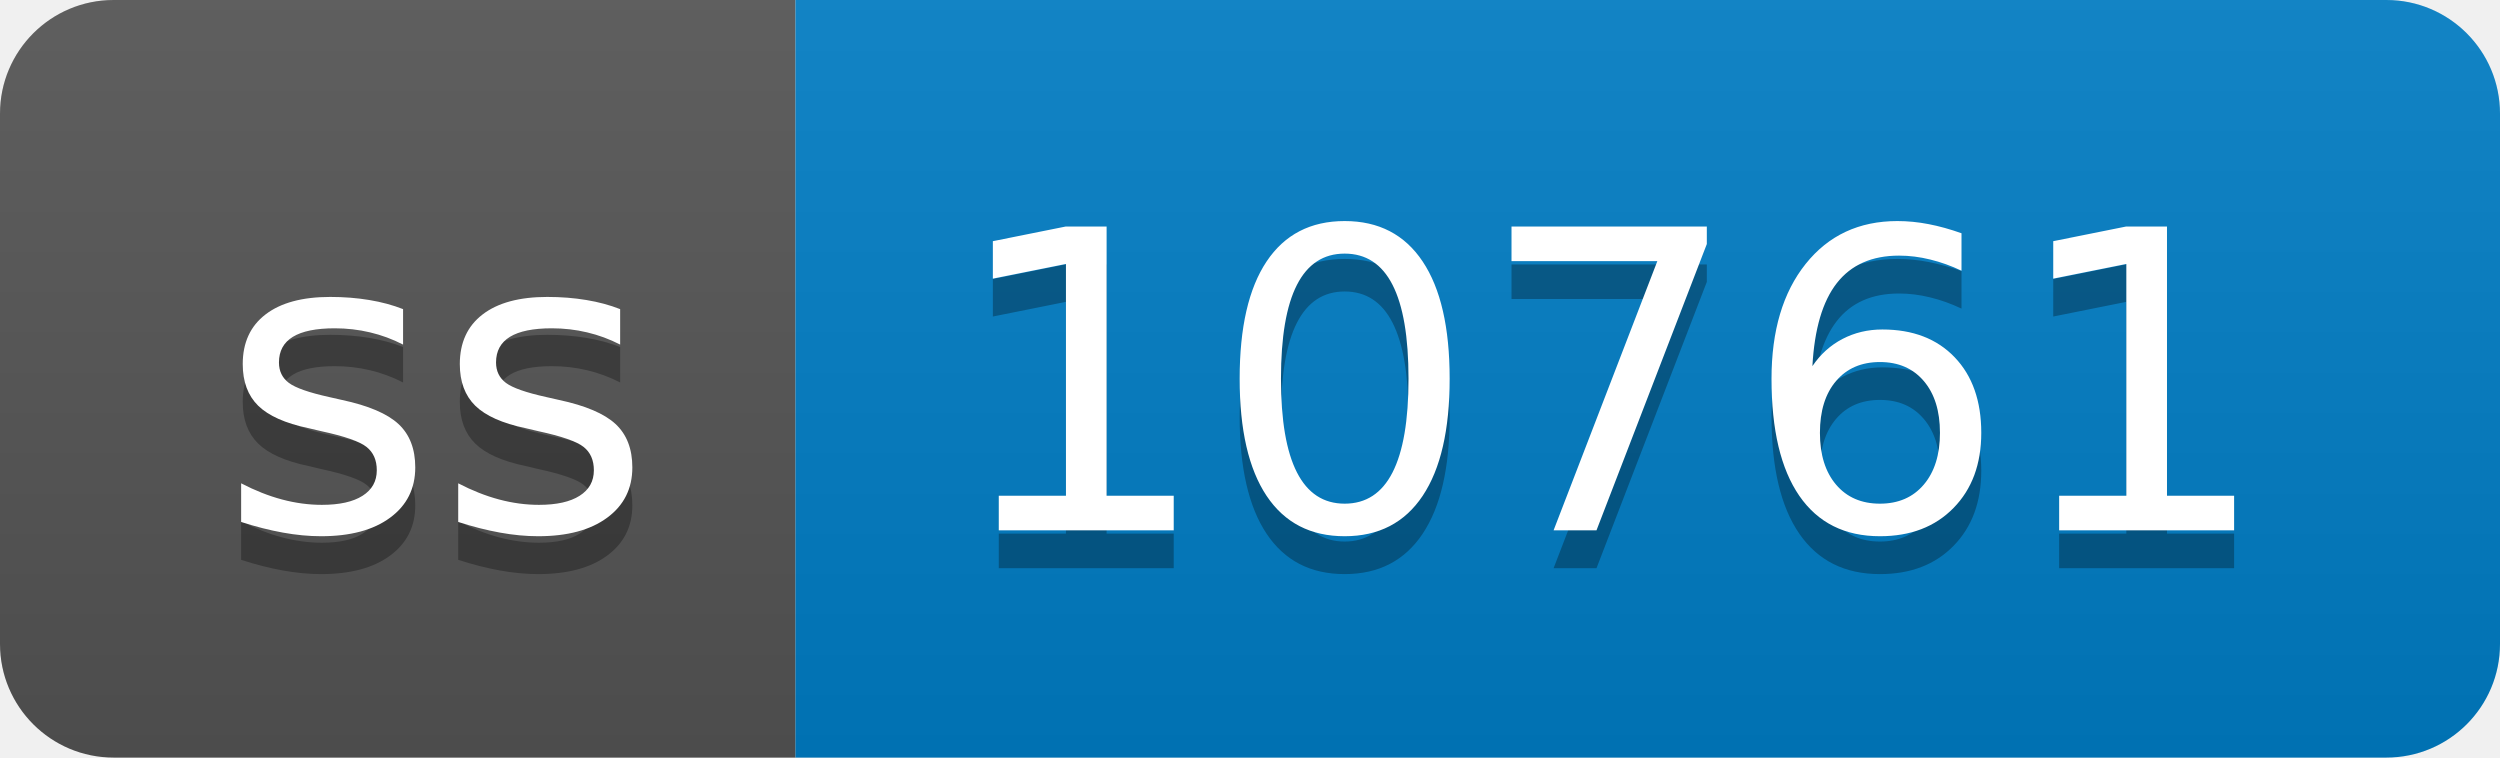
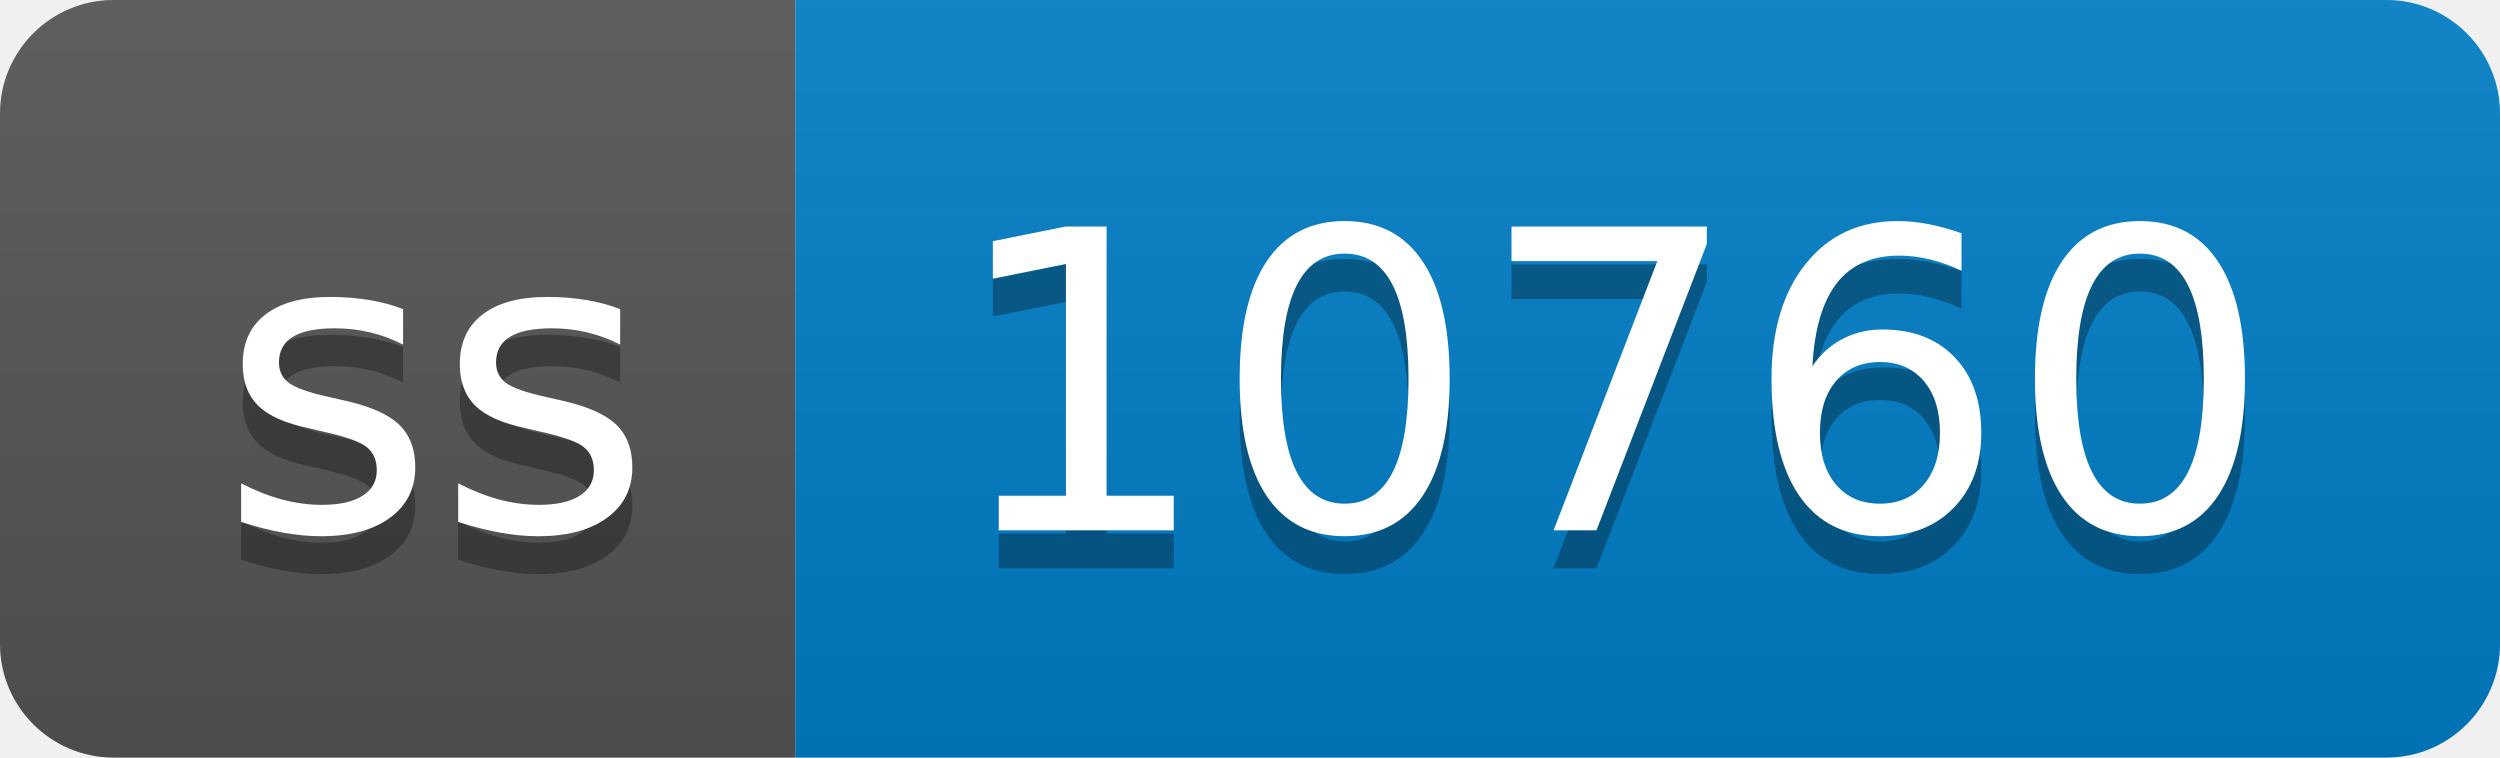
- <svg xmlns="http://www.w3.org/2000/svg" width="66" height="20" role="img" aria-label="ss: 10761">
+ <svg xmlns="http://www.w3.org/2000/svg" width="66" height="20" role="img" aria-label="ss: 10760">
  <linearGradient id="s" x2="0" y2="100%">
    <stop offset="0" stop-color="#bbb" stop-opacity=".1" />
    <stop offset="1" stop-opacity=".1" />
  </linearGradient>
  <clipPath id="r">
    <rect width="66" height="20" rx="3" fill="#fff" />
  </clipPath>
  <g clip-path="url(#r)">
    <rect width="21" height="20" fill="#555" />
    <rect x="21" width="45" height="20" fill="#007ec6" />
    <rect width="66" height="20" fill="url(#s)" />
  </g>
  <g fill="#fff" text-anchor="middle" font-family="Verdana,Geneva,DejaVu Sans,sans-serif" text-rendering="geometricPrecision" font-size="110">
    <text aria-hidden="true" x="115" y="150" fill="#010101" fill-opacity=".3" transform="scale(.1)" textLength="110">ss</text>
    <text x="115" y="140" transform="scale(.1)" fill="#fff" textLength="110">ss</text>
-     <text aria-hidden="true" x="425" y="150" fill="#010101" fill-opacity=".3" transform="scale(.1)" textLength="350">10761</text>
-     <text x="425" y="140" transform="scale(.1)" fill="#fff" textLength="350">10761</text>
+     <text aria-hidden="true" x="425" y="150" fill="#010101" fill-opacity=".3" transform="scale(.1)" textLength="350">10760</text>
+     <text x="425" y="140" transform="scale(.1)" fill="#fff" textLength="350">10760</text>
  </g>
</svg>
